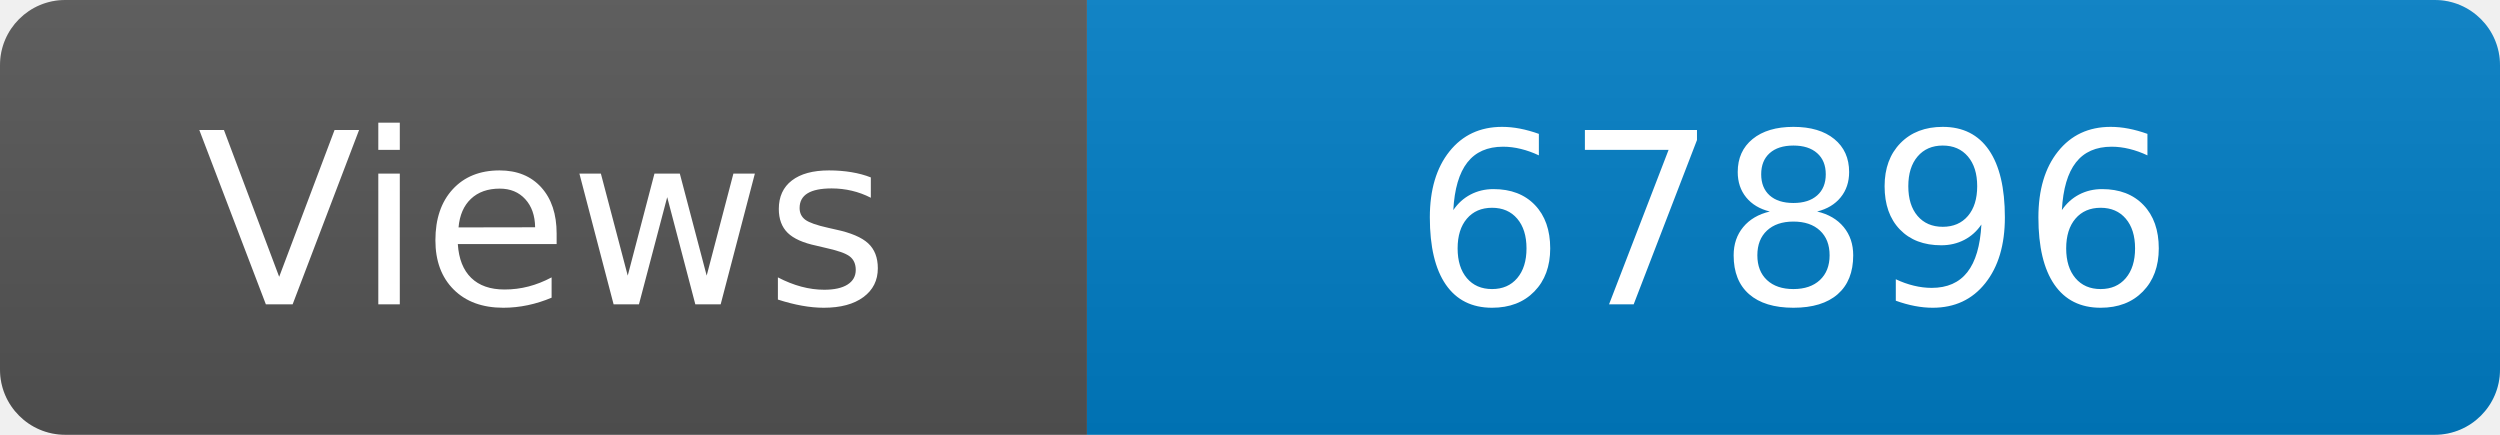
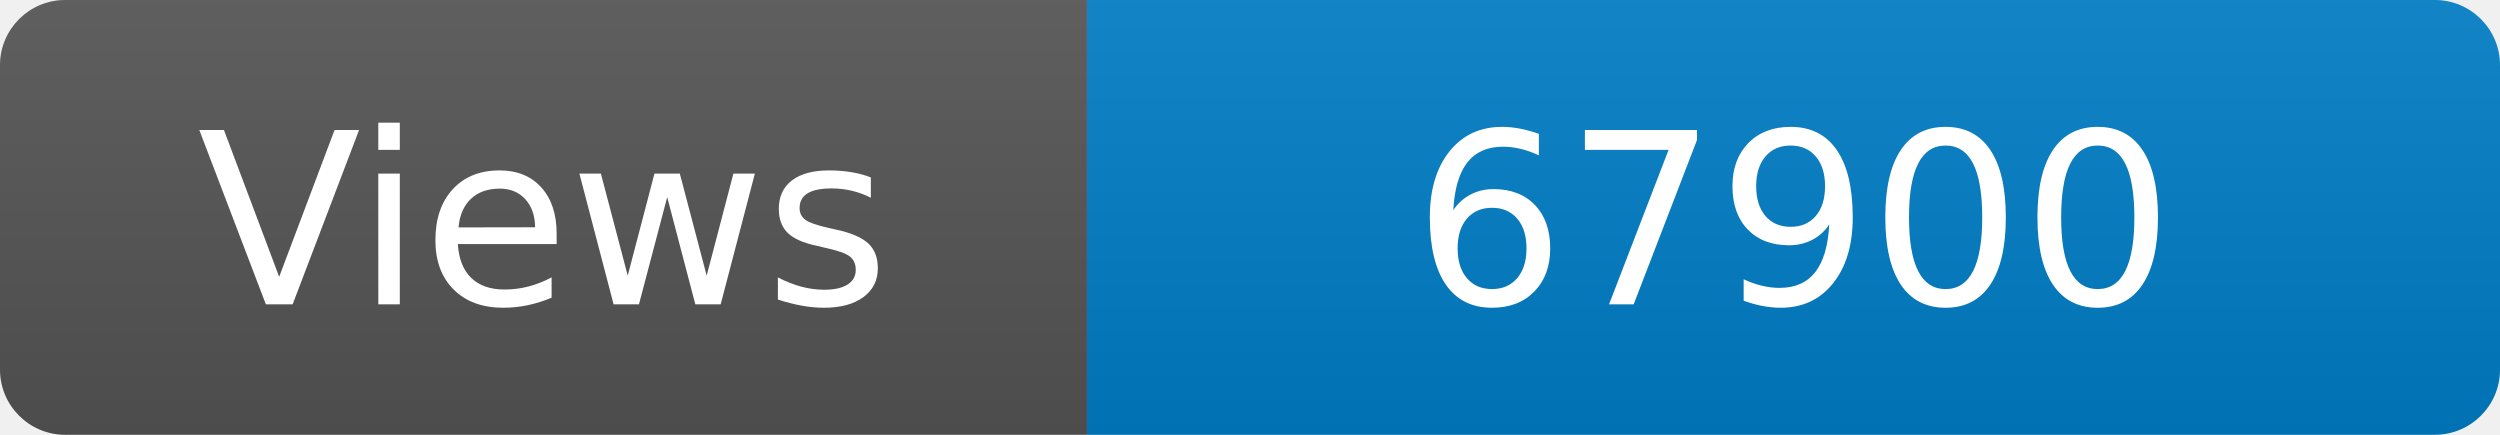
<svg xmlns="http://www.w3.org/2000/svg" width="115" height="20" role="img" aria-label="Maintained?: yes">
  <linearGradient id="s" x2="0" y2="100%">
    <stop offset="0" stop-color="#bbb" stop-opacity=".1" />
    <stop offset="1" stop-opacity=".1" />
  </linearGradient>
  <clipPath id="r">
    <rect width="115" height="20" rx="3" fill="#fff" />
  </clipPath>
  <g clip-path="url(#r)">
    <rect width="50" height="20" fill="#555" />
    <rect x="50" width="160" height="20" fill="#007ec6" />
    <rect width="115" height="20" fill="url(#s)" />
  </g>
  <g fill="#fff" text-anchor="middle" font-family="Verdana,Geneva,DejaVu Sans,sans-serif" font-size="110">
    <text x="250" y="140" transform="scale(.1)" fill="#fff">Views</text>
-     <text x="825" y="140" transform="scale(.1)" fill="#fff">67896</text>
+     <text x="825" y="140" transform="scale(.1)" fill="#fff">67900</text>
  </g>
</svg>
